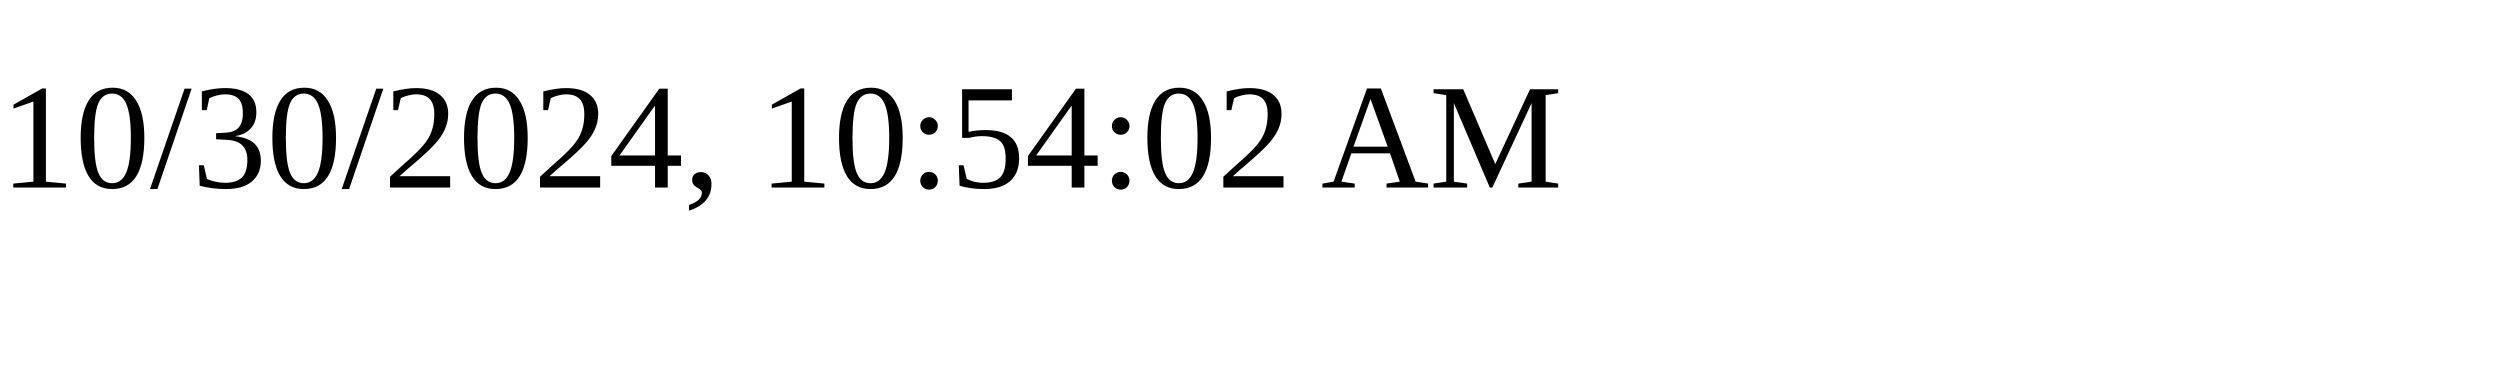
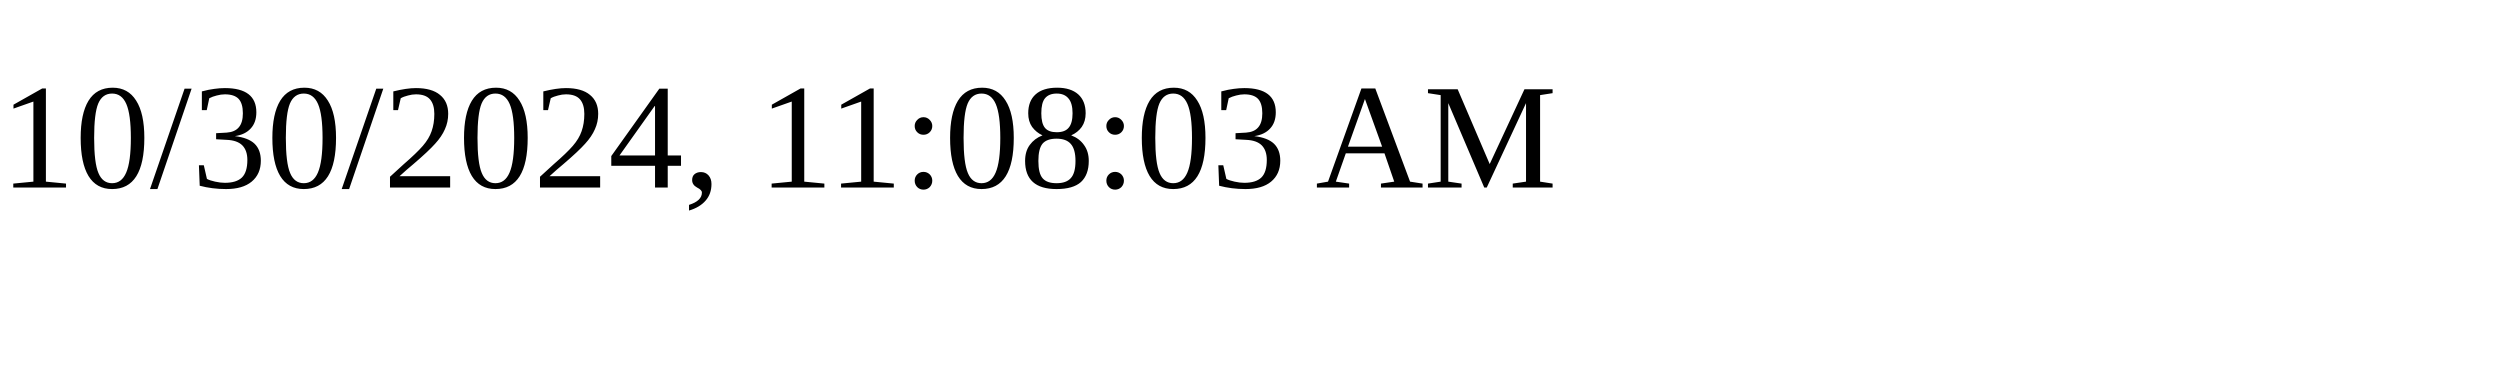
<svg xmlns="http://www.w3.org/2000/svg" height="30" width="200">
-   <text x="0" y="15">10/30/2024, 10:54:02 AM</text>
+   <text x="0" y="15">10/30/2024, 11:08:03 AM</text>
</svg>
